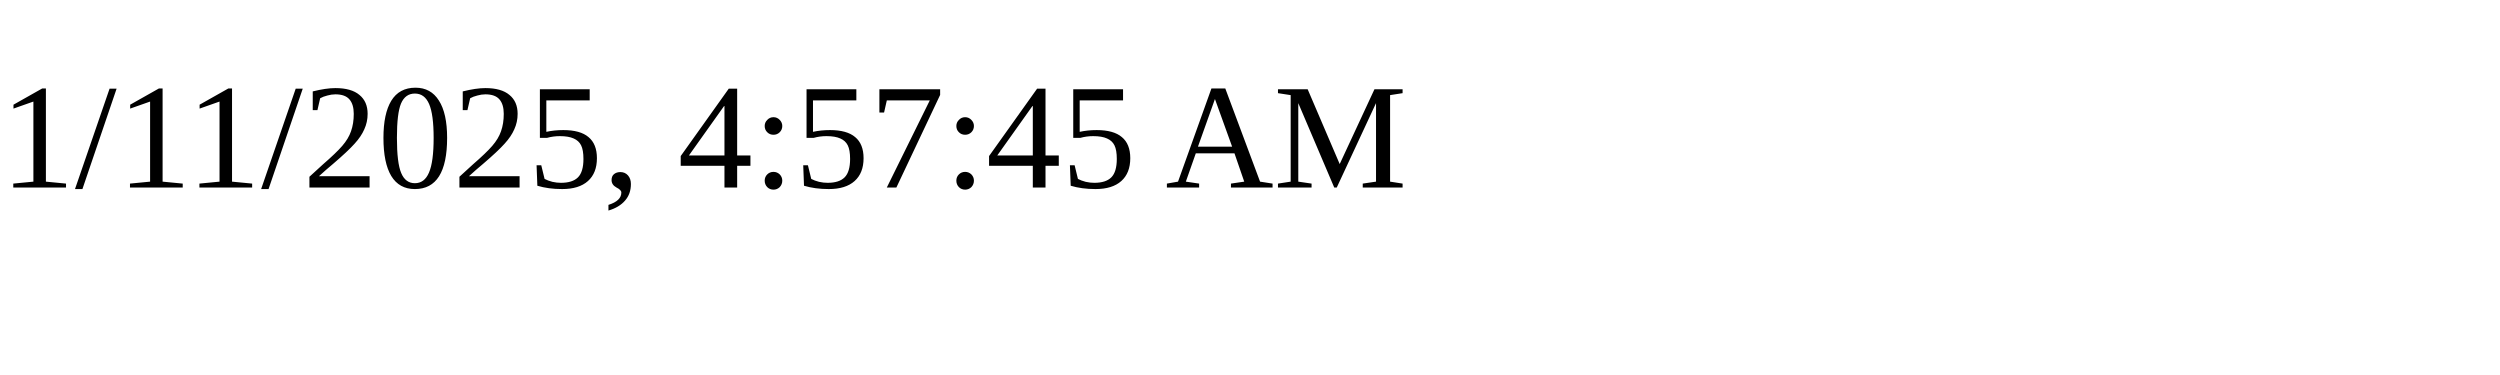
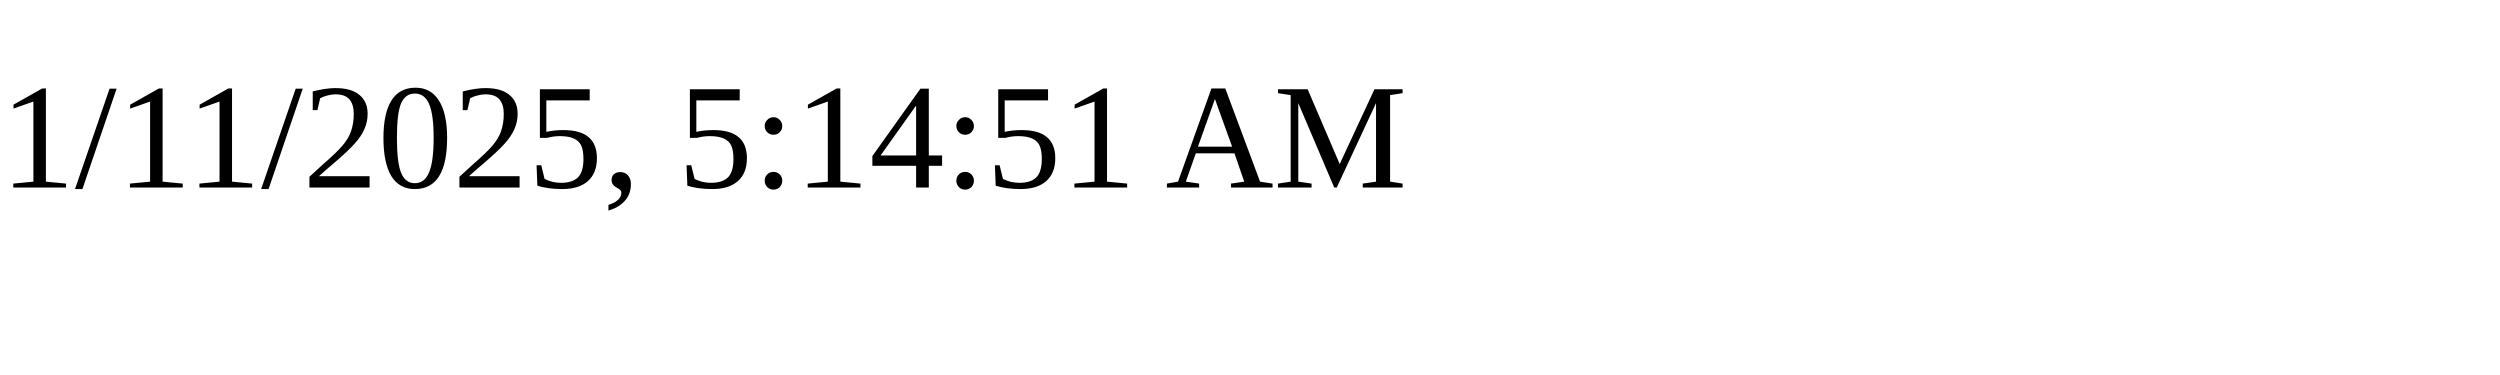
<svg xmlns="http://www.w3.org/2000/svg" height="30" width="200">
-   <text x="0" y="15">1/11/2025, 4:57:45 AM</text>
+   <text x="0" y="15">1/11/2025, 5:14:51 AM</text>
</svg>
